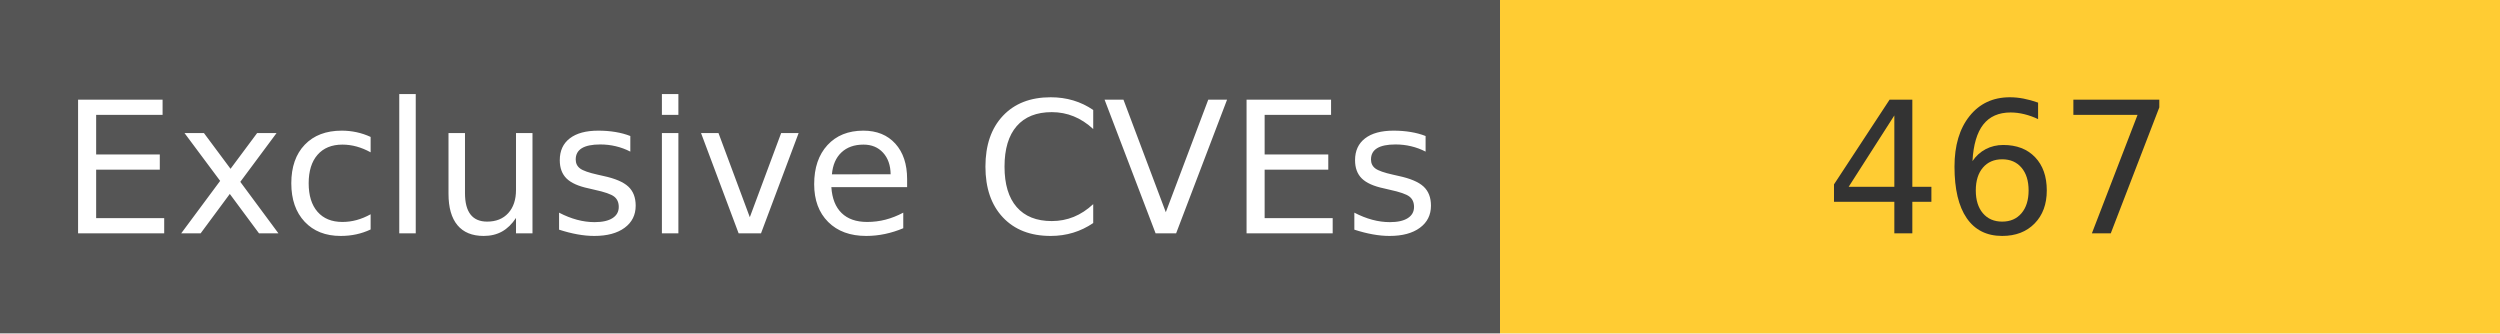
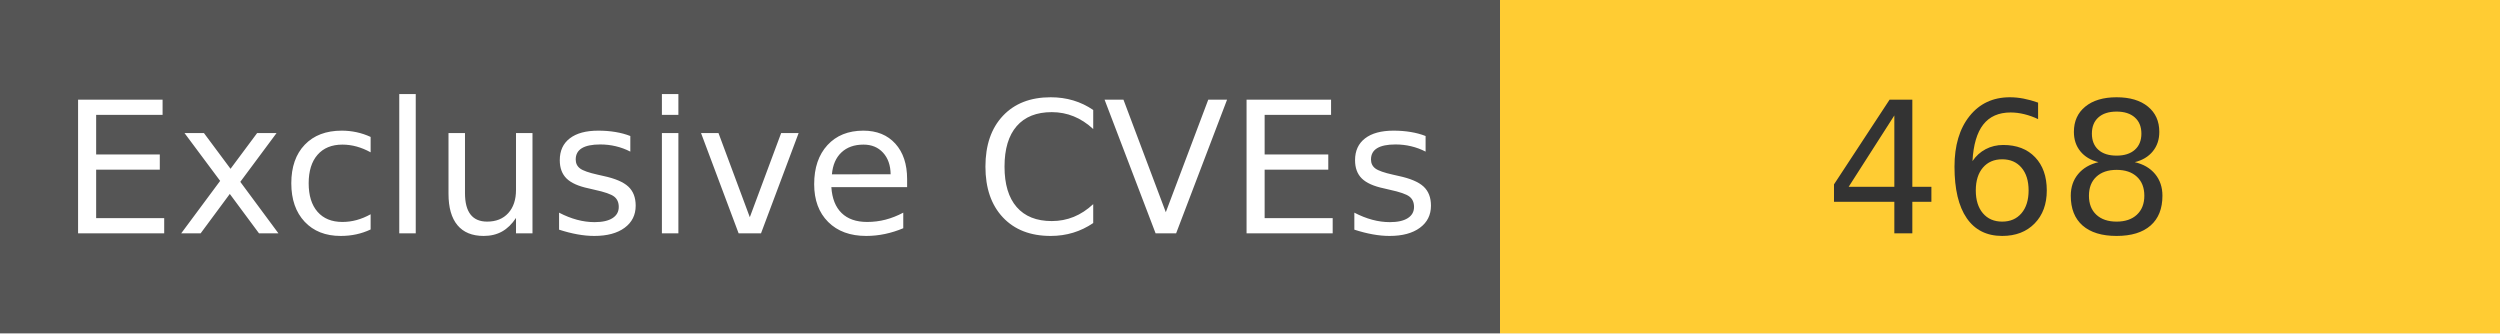
<svg xmlns="http://www.w3.org/2000/svg" width="150" height="20" role="img">
  <linearGradient id="s" x2="0" y2="100%">
    <stop offset="0" stop-color="#bbb" stop-opacity=".1" />
    <stop offset="1" stop-opacity=".1" />
  </linearGradient>
  <g>
    <rect width="90" height="20" fill="#555" />
    <rect x="90" width="267" height="20" fill="#ffcc33" />
  </g>
  <g fill="#fff" text-anchor="middle" font-family="Verdana,Geneva,DejaVu Sans,sans-serif" text-rendering="geometricPrecision" font-size="110">
    <text x="450" y="140" transform="scale(.1)" fill="#fff">
            Exclusive CVEs
        </text>
    <text x="1200" y="140" transform="scale(.1)" fill="#333">
-             467
+             468
        </text>
  </g>
</svg>
